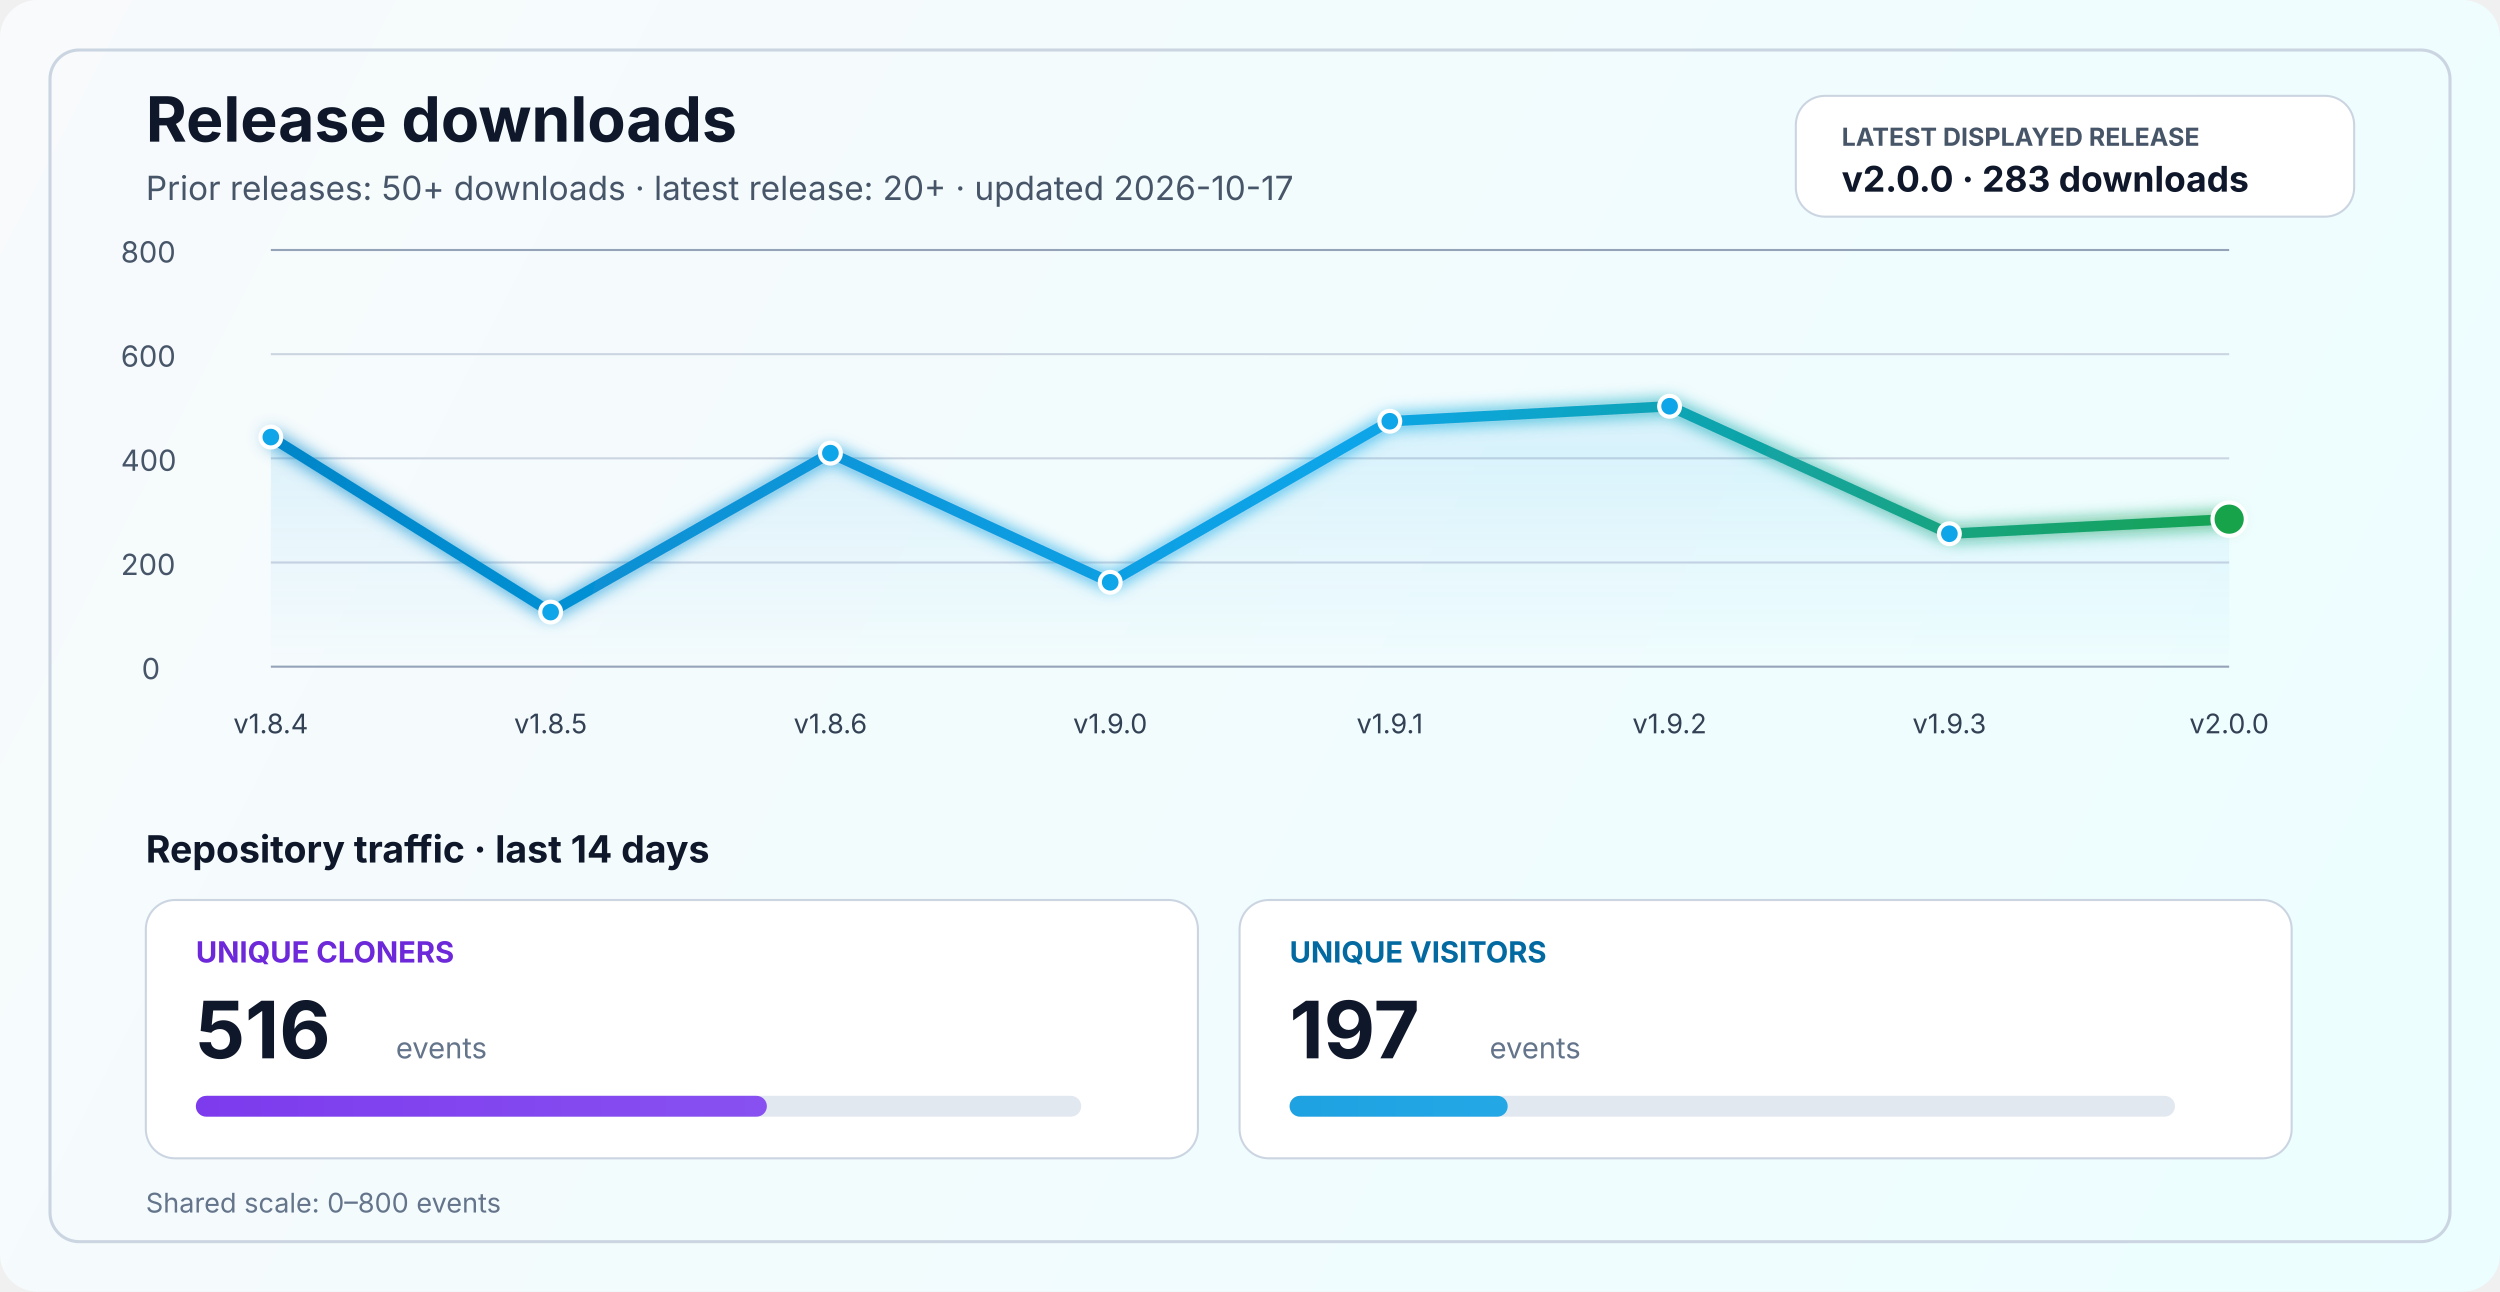
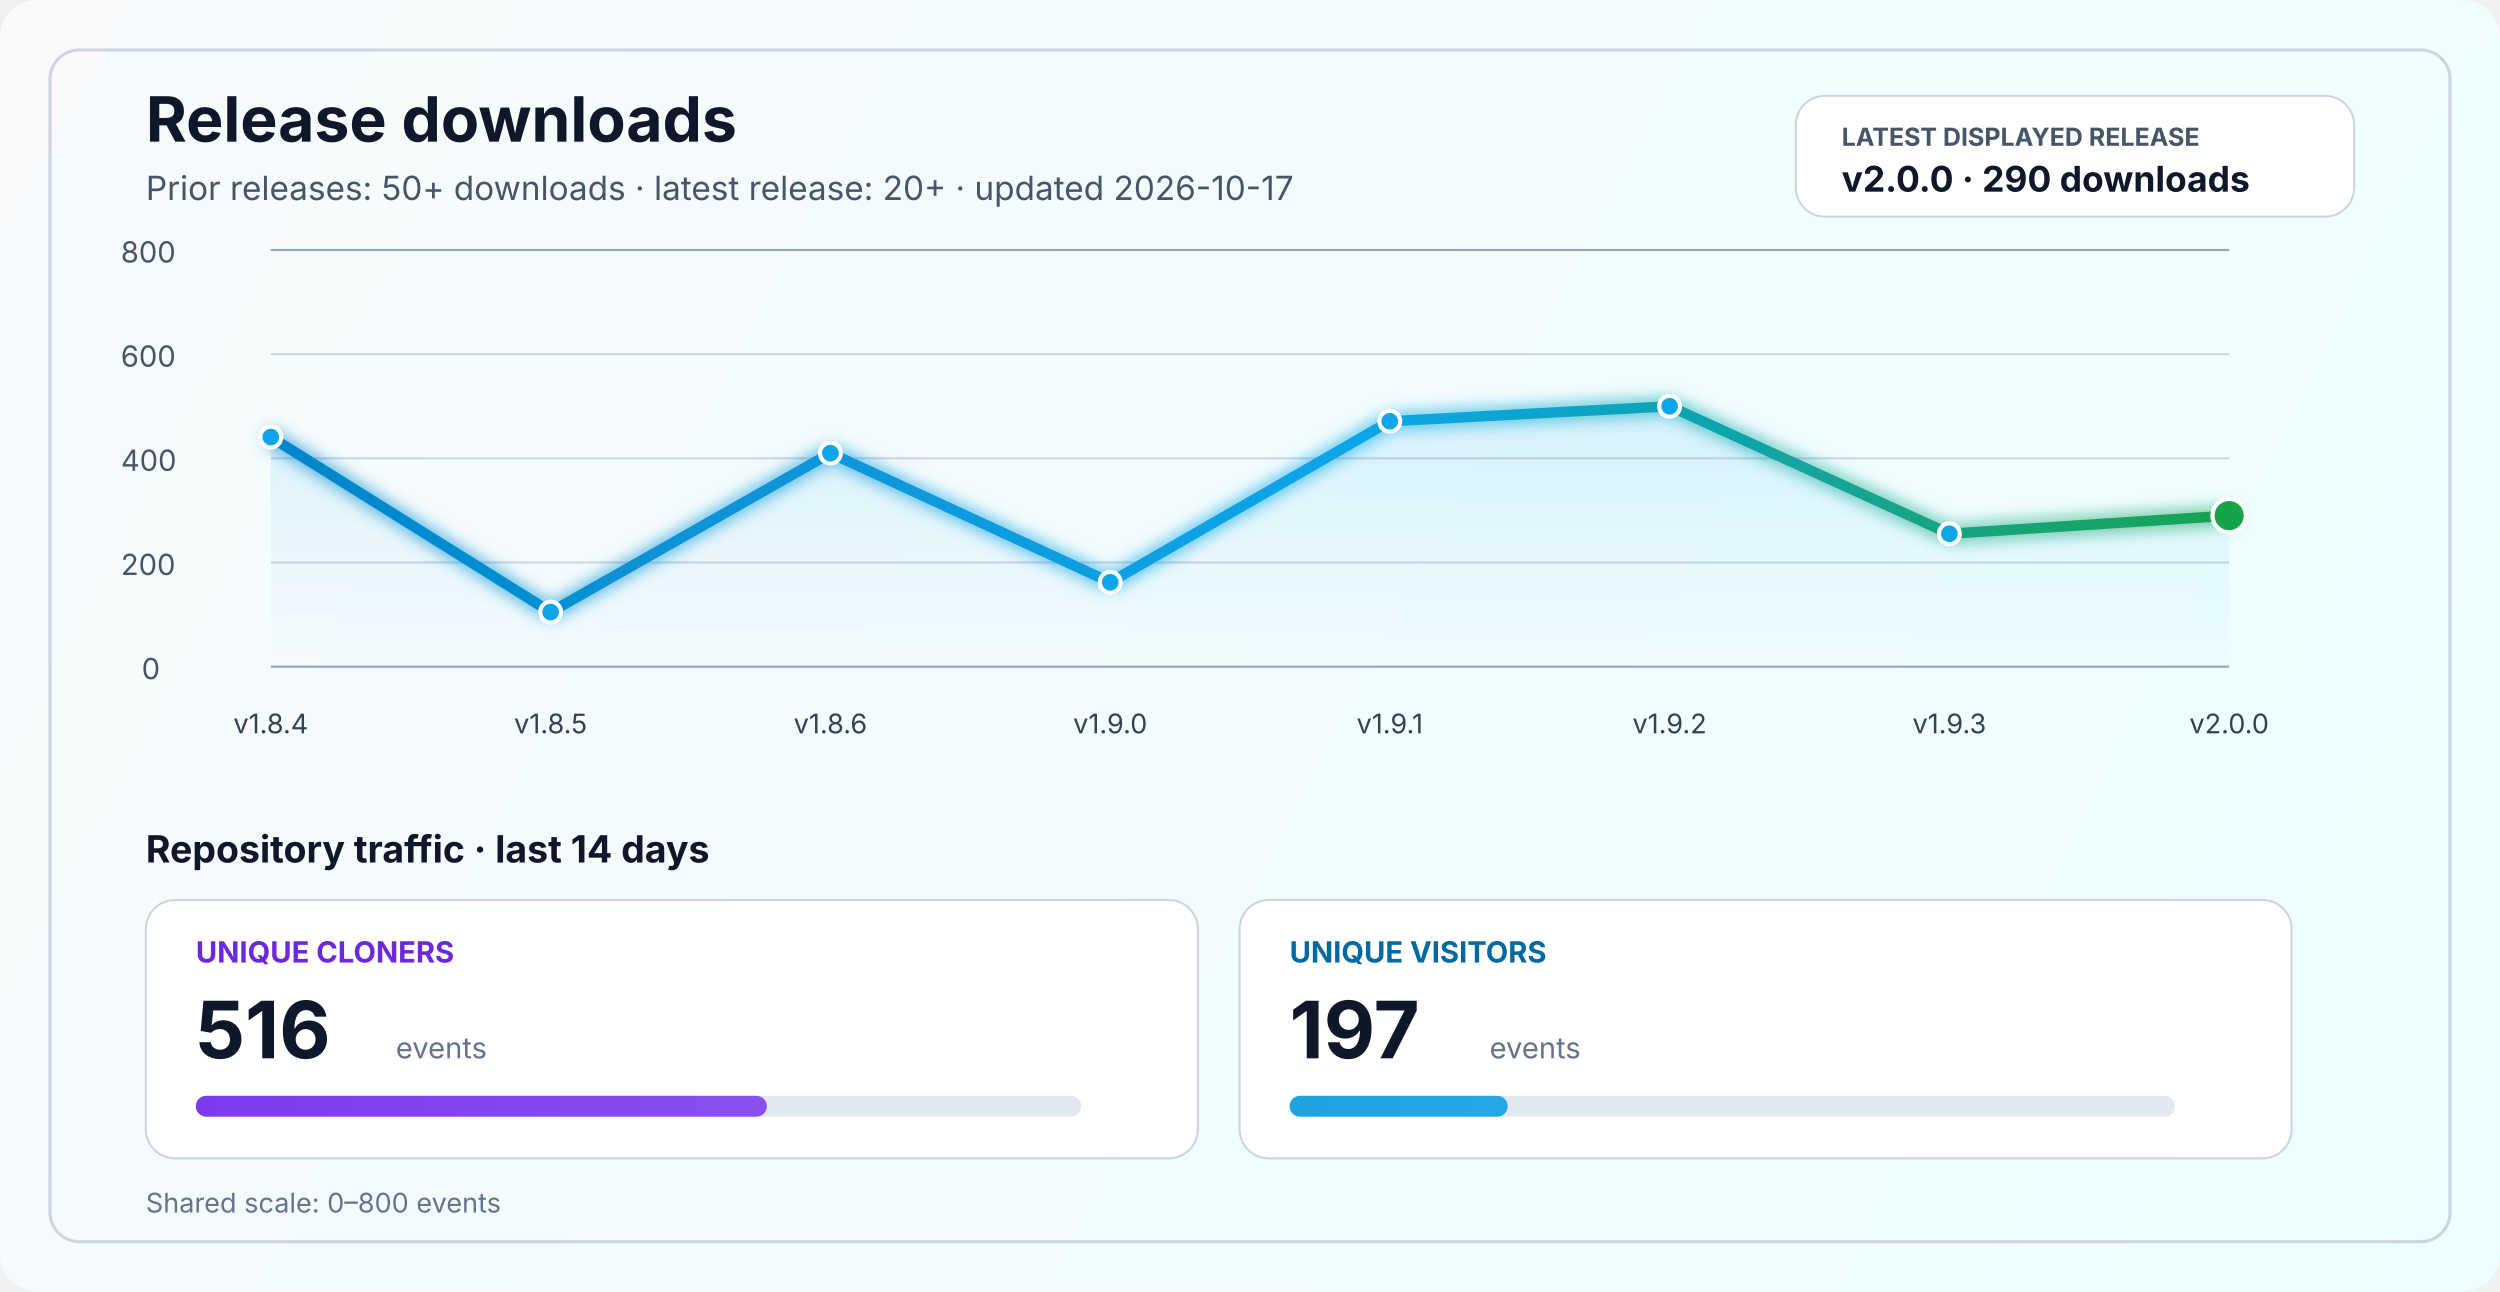
<svg xmlns="http://www.w3.org/2000/svg" width="1200" height="620" viewBox="0 0 1200 620" fill="none" role="img" aria-labelledby="title desc">
  <defs>
    <linearGradient id="bg" x1="0" y1="0" x2="1200" y2="620" gradientUnits="userSpaceOnUse">
      <stop stop-color="#F8FAFC" />
      <stop offset="1" stop-color="#ECFEFF" />
    </linearGradient>
    <linearGradient id="line" x1="130" y1="86" x2="1070" y2="340" gradientUnits="userSpaceOnUse">
      <stop stop-color="#0284C7" />
      <stop offset="0.55" stop-color="#0EA5E9" />
      <stop offset="1" stop-color="#16A34A" />
    </linearGradient>
    <linearGradient id="area" x1="0" y1="120" x2="0" y2="320" gradientUnits="userSpaceOnUse">
      <stop stop-color="#0EA5E9" stop-opacity="0.20" />
      <stop offset="1" stop-color="#0EA5E9" stop-opacity="0" />
    </linearGradient>
    <linearGradient id="cloneFill" x1="86" y1="450" x2="1110" y2="450" gradientUnits="userSpaceOnUse">
      <stop stop-color="#7C3AED" />
      <stop offset="1" stop-color="#A78BFA" />
    </linearGradient>
    <linearGradient id="viewFill" x1="86" y1="482" x2="1110" y2="482" gradientUnits="userSpaceOnUse">
      <stop stop-color="#0284C7" />
      <stop offset="1" stop-color="#38BDF8" />
    </linearGradient>
    <filter id="glow" x="-50%" y="-50%" width="200%" height="200%">
      <feGaussianBlur stdDeviation="4" result="blur" />
      <feMerge>
        <feMergeNode in="blur" />
        <feMergeNode in="SourceGraphic" />
      </feMerge>
    </filter>
  </defs>
  <rect width="1200" height="620" rx="18" fill="url(#bg)" />
  <rect x="24" y="24" width="1152" height="572" rx="14" stroke="#CBD5E1" stroke-width="1.5" />
  <text x="70" y="68" fill="#0F172A" font-size="30" font-family="SF Pro Display, -apple-system, BlinkMacSystemFont, Segoe UI, sans-serif" font-weight="700">Release downloads</text>
  <text x="70" y="96" fill="#475569" font-size="16" font-family="SF Pro Text, -apple-system, BlinkMacSystemFont, Segoe UI, sans-serif">Prior releases: 50+ downloads · latest release: 20+ · updated 2026-10-17</text>
  <rect x="862" y="46" width="268" height="58" rx="14" fill="#FFFFFF" stroke="#CBD5E1" stroke-width="1" />
  <text x="884" y="70" fill="#475569" font-size="12" font-family="SF Pro Text, -apple-system, BlinkMacSystemFont, Segoe UI, sans-serif" font-weight="700">LATEST DISPLAYED RELEASE</text>
-   <text x="884" y="92" fill="#0F172A" font-size="17" font-family="SF Pro Text, -apple-system, BlinkMacSystemFont, Segoe UI, sans-serif" font-weight="700">v2.0.0 · 283 downloads</text>
+   <text x="884" y="92" fill="#0F172A" font-size="17" font-family="SF Pro Text, -apple-system, BlinkMacSystemFont, Segoe UI, sans-serif" font-weight="700">v2.0.0 · 290 downloads</text>
  <line x1="130" y1="320.0" x2="1070" y2="320.0" stroke="#94A3B8" stroke-width="1" />
  <line x1="130" y1="270.0" x2="1070" y2="270.0" stroke="#CBD5E1" stroke-width="1" />
  <line x1="130" y1="220.0" x2="1070" y2="220.0" stroke="#CBD5E1" stroke-width="1" />
  <line x1="130" y1="170.0" x2="1070" y2="170.0" stroke="#CBD5E1" stroke-width="1" />
  <line x1="130" y1="120.0" x2="1070" y2="120.0" stroke="#94A3B8" stroke-width="1" />
  <text x="68" y="326.0" fill="#475569" font-size="14" font-family="SF Pro Text, -apple-system, BlinkMacSystemFont, Segoe UI, sans-serif">0</text>
  <text x="58" y="276.0" fill="#475569" font-size="14" font-family="SF Pro Text, -apple-system, BlinkMacSystemFont, Segoe UI, sans-serif">200</text>
  <text x="58" y="226.0" fill="#475569" font-size="14" font-family="SF Pro Text, -apple-system, BlinkMacSystemFont, Segoe UI, sans-serif">400</text>
  <text x="58" y="176.0" fill="#475569" font-size="14" font-family="SF Pro Text, -apple-system, BlinkMacSystemFont, Segoe UI, sans-serif">600</text>
  <text x="58" y="126.0" fill="#475569" font-size="14" font-family="SF Pro Text, -apple-system, BlinkMacSystemFont, Segoe UI, sans-serif">800</text>
-   <path d="M 130.0 209.8 L 264.3 293.8 L 398.6 217.5 L 532.9 279.5 L 667.1 202.2 L 801.4 195.0 L 935.7 256.2 L 1070.0 249.2 L 1070 320 L 130 320 Z" fill="url(#area)" />
-   <polyline points="130.0,209.8 264.3,293.8 398.6,217.5 532.9,279.5 667.1,202.2 801.4,195.0 935.7,256.2 1070.0,249.2" fill="none" stroke="url(#line)" stroke-width="5" stroke-linecap="round" stroke-linejoin="round" filter="url(#glow)" />
+   <path d="M 130.0 209.8 L 264.3 293.8 L 398.6 217.5 L 532.9 279.5 L 667.1 202.2 L 801.4 195.0 L 935.7 256.2 L 1070.0 247.5 L 1070 320 L 130 320 Z" fill="url(#area)" />
+   <polyline points="130.0,209.8 264.3,293.8 398.6,217.5 532.9,279.5 667.1,202.2 801.4,195.0 935.7,256.2 1070.0,247.5" fill="none" stroke="url(#line)" stroke-width="5" stroke-linecap="round" stroke-linejoin="round" filter="url(#glow)" />
  <circle cx="130.0" cy="209.8" r="5" fill="#0EA5E9" stroke="#FFFFFF" stroke-width="2" />
  <circle cx="264.3" cy="293.8" r="5" fill="#0EA5E9" stroke="#FFFFFF" stroke-width="2" />
  <circle cx="398.6" cy="217.5" r="5" fill="#0EA5E9" stroke="#FFFFFF" stroke-width="2" />
  <circle cx="532.9" cy="279.5" r="5" fill="#0EA5E9" stroke="#FFFFFF" stroke-width="2" />
  <circle cx="667.1" cy="202.2" r="5" fill="#0EA5E9" stroke="#FFFFFF" stroke-width="2" />
  <circle cx="801.4" cy="195.0" r="5" fill="#0EA5E9" stroke="#FFFFFF" stroke-width="2" />
  <circle cx="935.7" cy="256.2" r="5" fill="#0EA5E9" stroke="#FFFFFF" stroke-width="2" />
-   <circle cx="1070.0" cy="249.2" r="8" fill="#16A34A" stroke="#FFFFFF" stroke-width="2" />
+   <circle cx="1070.0" cy="247.5" r="8" fill="#16A34A" stroke="#FFFFFF" stroke-width="2" />
  <text x="130.0" y="352" text-anchor="middle" fill="#334155" font-size="13" font-family="SF Pro Text, -apple-system, BlinkMacSystemFont, Segoe UI, sans-serif">v1.8.4</text>
  <text x="264.3" y="352" text-anchor="middle" fill="#334155" font-size="13" font-family="SF Pro Text, -apple-system, BlinkMacSystemFont, Segoe UI, sans-serif">v1.8.5</text>
  <text x="398.6" y="352" text-anchor="middle" fill="#334155" font-size="13" font-family="SF Pro Text, -apple-system, BlinkMacSystemFont, Segoe UI, sans-serif">v1.8.6</text>
  <text x="532.9" y="352" text-anchor="middle" fill="#334155" font-size="13" font-family="SF Pro Text, -apple-system, BlinkMacSystemFont, Segoe UI, sans-serif">v1.9.0</text>
  <text x="667.1" y="352" text-anchor="middle" fill="#334155" font-size="13" font-family="SF Pro Text, -apple-system, BlinkMacSystemFont, Segoe UI, sans-serif">v1.9.1</text>
  <text x="801.4" y="352" text-anchor="middle" fill="#334155" font-size="13" font-family="SF Pro Text, -apple-system, BlinkMacSystemFont, Segoe UI, sans-serif">v1.9.2</text>
  <text x="935.7" y="352" text-anchor="middle" fill="#334155" font-size="13" font-family="SF Pro Text, -apple-system, BlinkMacSystemFont, Segoe UI, sans-serif">v1.9.3</text>
  <text x="1070.0" y="352" text-anchor="middle" fill="#334155" font-size="13" font-family="SF Pro Text, -apple-system, BlinkMacSystemFont, Segoe UI, sans-serif">v2.0.0</text>
  <text x="70" y="414" fill="#0F172A" font-size="18" font-family="SF Pro Text, -apple-system, BlinkMacSystemFont, Segoe UI, sans-serif" font-weight="700">Repository traffic · last 14 days</text>
  <rect x="70" y="432" width="505" height="124" rx="14" fill="#FFFFFF" stroke="#CBD5E1" stroke-width="1" />
  <text x="94" y="462" fill="#6D28D9" font-size="14" font-family="SF Pro Text, -apple-system, BlinkMacSystemFont, Segoe UI, sans-serif" font-weight="700">UNIQUE CLONERS</text>
  <text x="94" y="508" fill="#0F172A" font-size="38" font-family="SF Pro Display, -apple-system, BlinkMacSystemFont, Segoe UI, sans-serif" font-weight="700">516</text>
  <text x="190" y="508" fill="#64748B" font-size="14" font-family="SF Pro Text, -apple-system, BlinkMacSystemFont, Segoe UI, sans-serif">events</text>
  <rect x="94" y="526" width="425" height="10" rx="5" fill="#E2E8F0" />
  <rect x="94" y="526" width="274.1" height="10" rx="5" fill="url(#cloneFill)" />
  <rect x="595" y="432" width="505" height="124" rx="14" fill="#FFFFFF" stroke="#CBD5E1" stroke-width="1" />
  <text x="619" y="462" fill="#0369A1" font-size="14" font-family="SF Pro Text, -apple-system, BlinkMacSystemFont, Segoe UI, sans-serif" font-weight="700">UNIQUE VISITORS</text>
  <text x="619" y="508" fill="#0F172A" font-size="38" font-family="SF Pro Display, -apple-system, BlinkMacSystemFont, Segoe UI, sans-serif" font-weight="700">197</text>
  <text x="715" y="508" fill="#64748B" font-size="14" font-family="SF Pro Text, -apple-system, BlinkMacSystemFont, Segoe UI, sans-serif">events</text>
  <rect x="619" y="526" width="425" height="10" rx="5" fill="#E2E8F0" />
  <rect x="619" y="526" width="104.7" height="10" rx="5" fill="url(#viewFill)" />
  <text x="70" y="582" fill="#64748B" font-size="13" font-family="SF Pro Text, -apple-system, BlinkMacSystemFont, Segoe UI, sans-serif">Shared scale: 0–800 events</text>
</svg>
